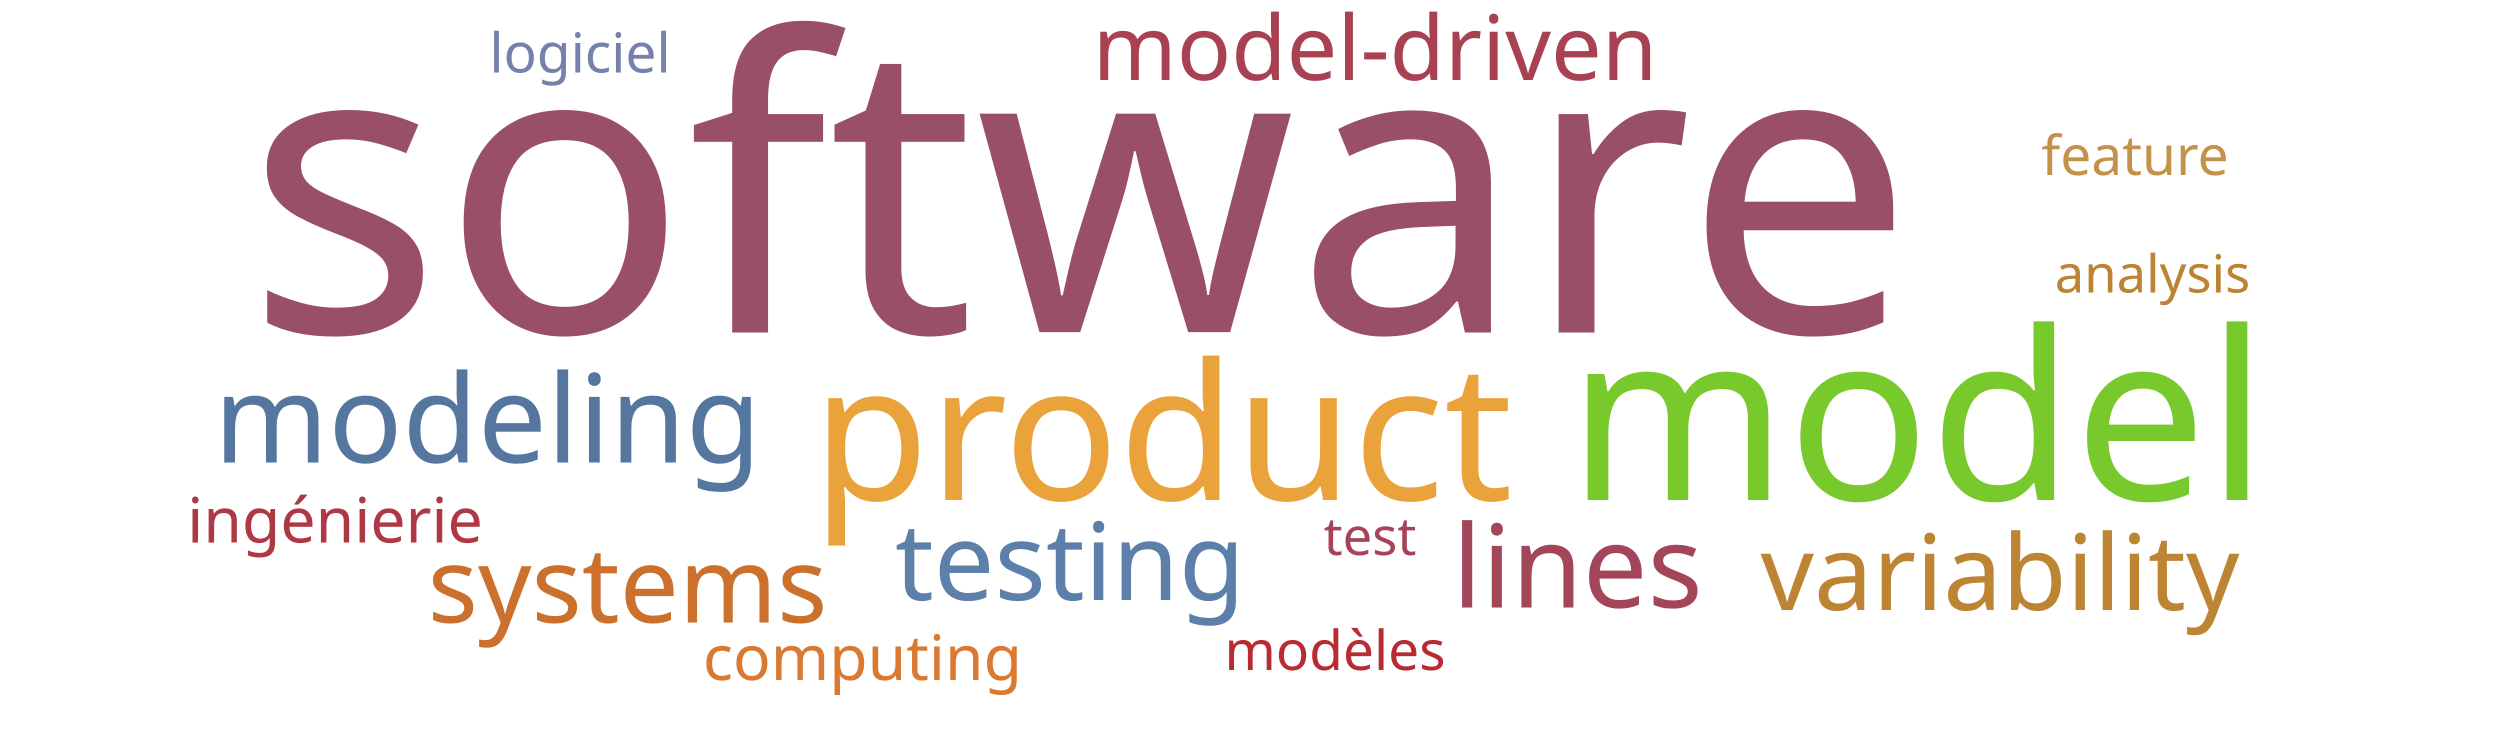
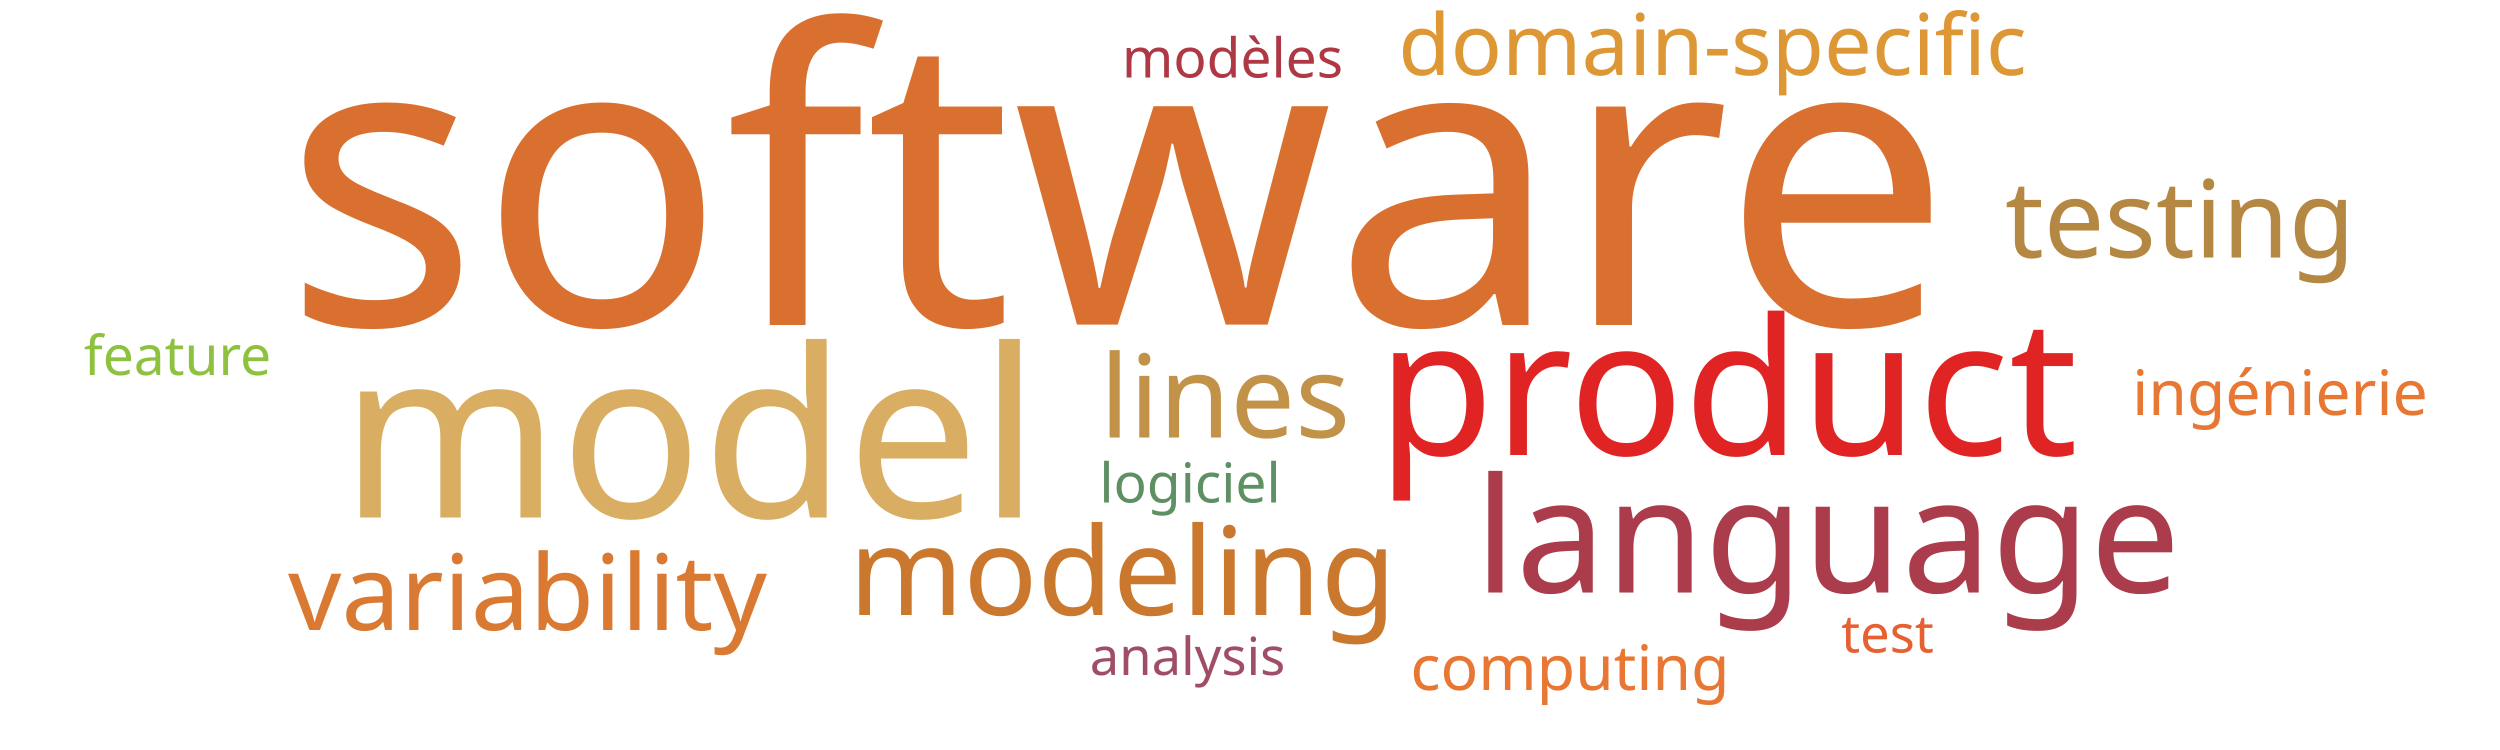
<svg xmlns="http://www.w3.org/2000/svg" width="1000" height="300">
  <g transform="translate(500, 150)">
-     <text text-anchor="middle" style="font-family: Impact; font-size: 163px; fill: #9a4f69" transform="translate(-68,-17)rotate(0)">software</text>
-     <text text-anchor="middle" style="font-family: Impact; font-size: 94px; fill: #78c92b" transform="translate(267,50)rotate(0)">model</text>
-     <text text-anchor="middle" style="font-family: Impact; font-size: 76px; fill: #eaa23b" transform="translate(-35,50)rotate(0)">product</text>
-     <text text-anchor="middle" style="font-family: Impact; font-size: 49px; fill: #55769e" transform="translate(-305,35)rotate(0)">modeling</text>
-     <text text-anchor="middle" style="font-family: Impact; font-size: 46px; fill: #a4465a" transform="translate(131,93)rotate(0)">lines</text>
-     <text text-anchor="middle" style="font-family: Impact; font-size: 43px; fill: #5c80aa" transform="translate(-72,90)rotate(0)">testing</text>
-     <text text-anchor="middle" style="font-family: Impact; font-size: 42px; fill: #bc8433" transform="translate(300,94)rotate(0)">variability</text>
-     <text text-anchor="middle" style="font-family: Impact; font-size: 42px; fill: #cb702d" transform="translate(-249,99)rotate(0)">systems</text>
-     <text text-anchor="middle" style="font-family: Impact; font-size: 36px; fill: #a84152" transform="translate(50,-118)rotate(0)">model-driven</text>
-     <text text-anchor="middle" style="font-family: Impact; font-size: 25px; fill: #af3845" transform="translate(-366,67)rotate(0)">ingénierie</text>
-     <text text-anchor="middle" style="font-family: Impact; font-size: 25px; fill: #da7931" transform="translate(-155,122)rotate(0)">computing</text>
-     <text text-anchor="middle" style="font-family: Impact; font-size: 22px; fill: #b92b32" transform="translate(34,118)rotate(0)">modèles</text>
-     <text text-anchor="middle" style="font-family: Impact; font-size: 22px; fill: #7581ab" transform="translate(-268,-121)rotate(0)">logiciel</text>
-     <text text-anchor="middle" style="font-family: Impact; font-size: 22px; fill: #c39249" transform="translate(354,-80)rotate(0)">feature</text>
-     <text text-anchor="middle" style="font-family: Impact; font-size: 21px; fill: #bd8332" transform="translate(361,-33)rotate(0)">analysis</text>
-     <text text-anchor="middle" style="font-family: Impact; font-size: 21px; fill: #a74356" transform="translate(48,72)rotate(0)">test</text>
+     <text text-anchor="middle" style="font-family: Impact; font-size: 163px; fill: #d9702f" transform="translate(-53,-20)rotate(0)">software</text>
+     <text text-anchor="middle" style="font-family: Impact; font-size: 94px; fill: #d9ae63" transform="translate(-224,57)rotate(0)">model</text>
+     <text text-anchor="middle" style="font-family: Impact; font-size: 76px; fill: #e02424" transform="translate(191,32)rotate(0)">product</text>
+     <text text-anchor="middle" style="font-family: Impact; font-size: 64px; fill: #ab3c4b" transform="translate(231,87)rotate(0)">language</text>
+     <text text-anchor="middle" style="font-family: Impact; font-size: 49px; fill: #cb782f" transform="translate(-51,96)rotate(0)">modeling</text>
+     <text text-anchor="middle" style="font-family: Impact; font-size: 46px; fill: #c39249" transform="translate(-10,25)rotate(0)">lines</text>
+     <text text-anchor="middle" style="font-family: Impact; font-size: 43px; fill: #b48742" transform="translate(372,-47)rotate(0)">testing</text>
+     <text text-anchor="middle" style="font-family: Impact; font-size: 42px; fill: #da7931" transform="translate(-289,102)rotate(0)">variability</text>
+     <text text-anchor="middle" style="font-family: Impact; font-size: 34px; fill: #dd9735" transform="translate(185,-120)rotate(0)">domain-specific</text>
+     <text text-anchor="middle" style="font-family: Impact; font-size: 25px; fill: #e87733" transform="translate(412,16)rotate(0)">ingénierie</text>
+     <text text-anchor="middle" style="font-family: Impact; font-size: 25px; fill: #e87733" transform="translate(128,126)rotate(0)">computing</text>
+     <text text-anchor="middle" style="font-family: Impact; font-size: 22px; fill: #af3845" transform="translate(-7,-119)rotate(0)">modèles</text>
+     <text text-anchor="middle" style="font-family: Impact; font-size: 22px; fill: #5e9063" transform="translate(-24,51)rotate(0)">logiciel</text>
+     <text text-anchor="middle" style="font-family: Impact; font-size: 22px; fill: #8ec23e" transform="translate(-429,0)rotate(0)">feature</text>
+     <text text-anchor="middle" style="font-family: Impact; font-size: 21px; fill: #9f4e66" transform="translate(-25,120)rotate(0)">analysis</text>
+     <text text-anchor="middle" style="font-family: Impact; font-size: 21px; fill: #e76032" transform="translate(255,111)rotate(0)">test</text>
  </g>
</svg>
